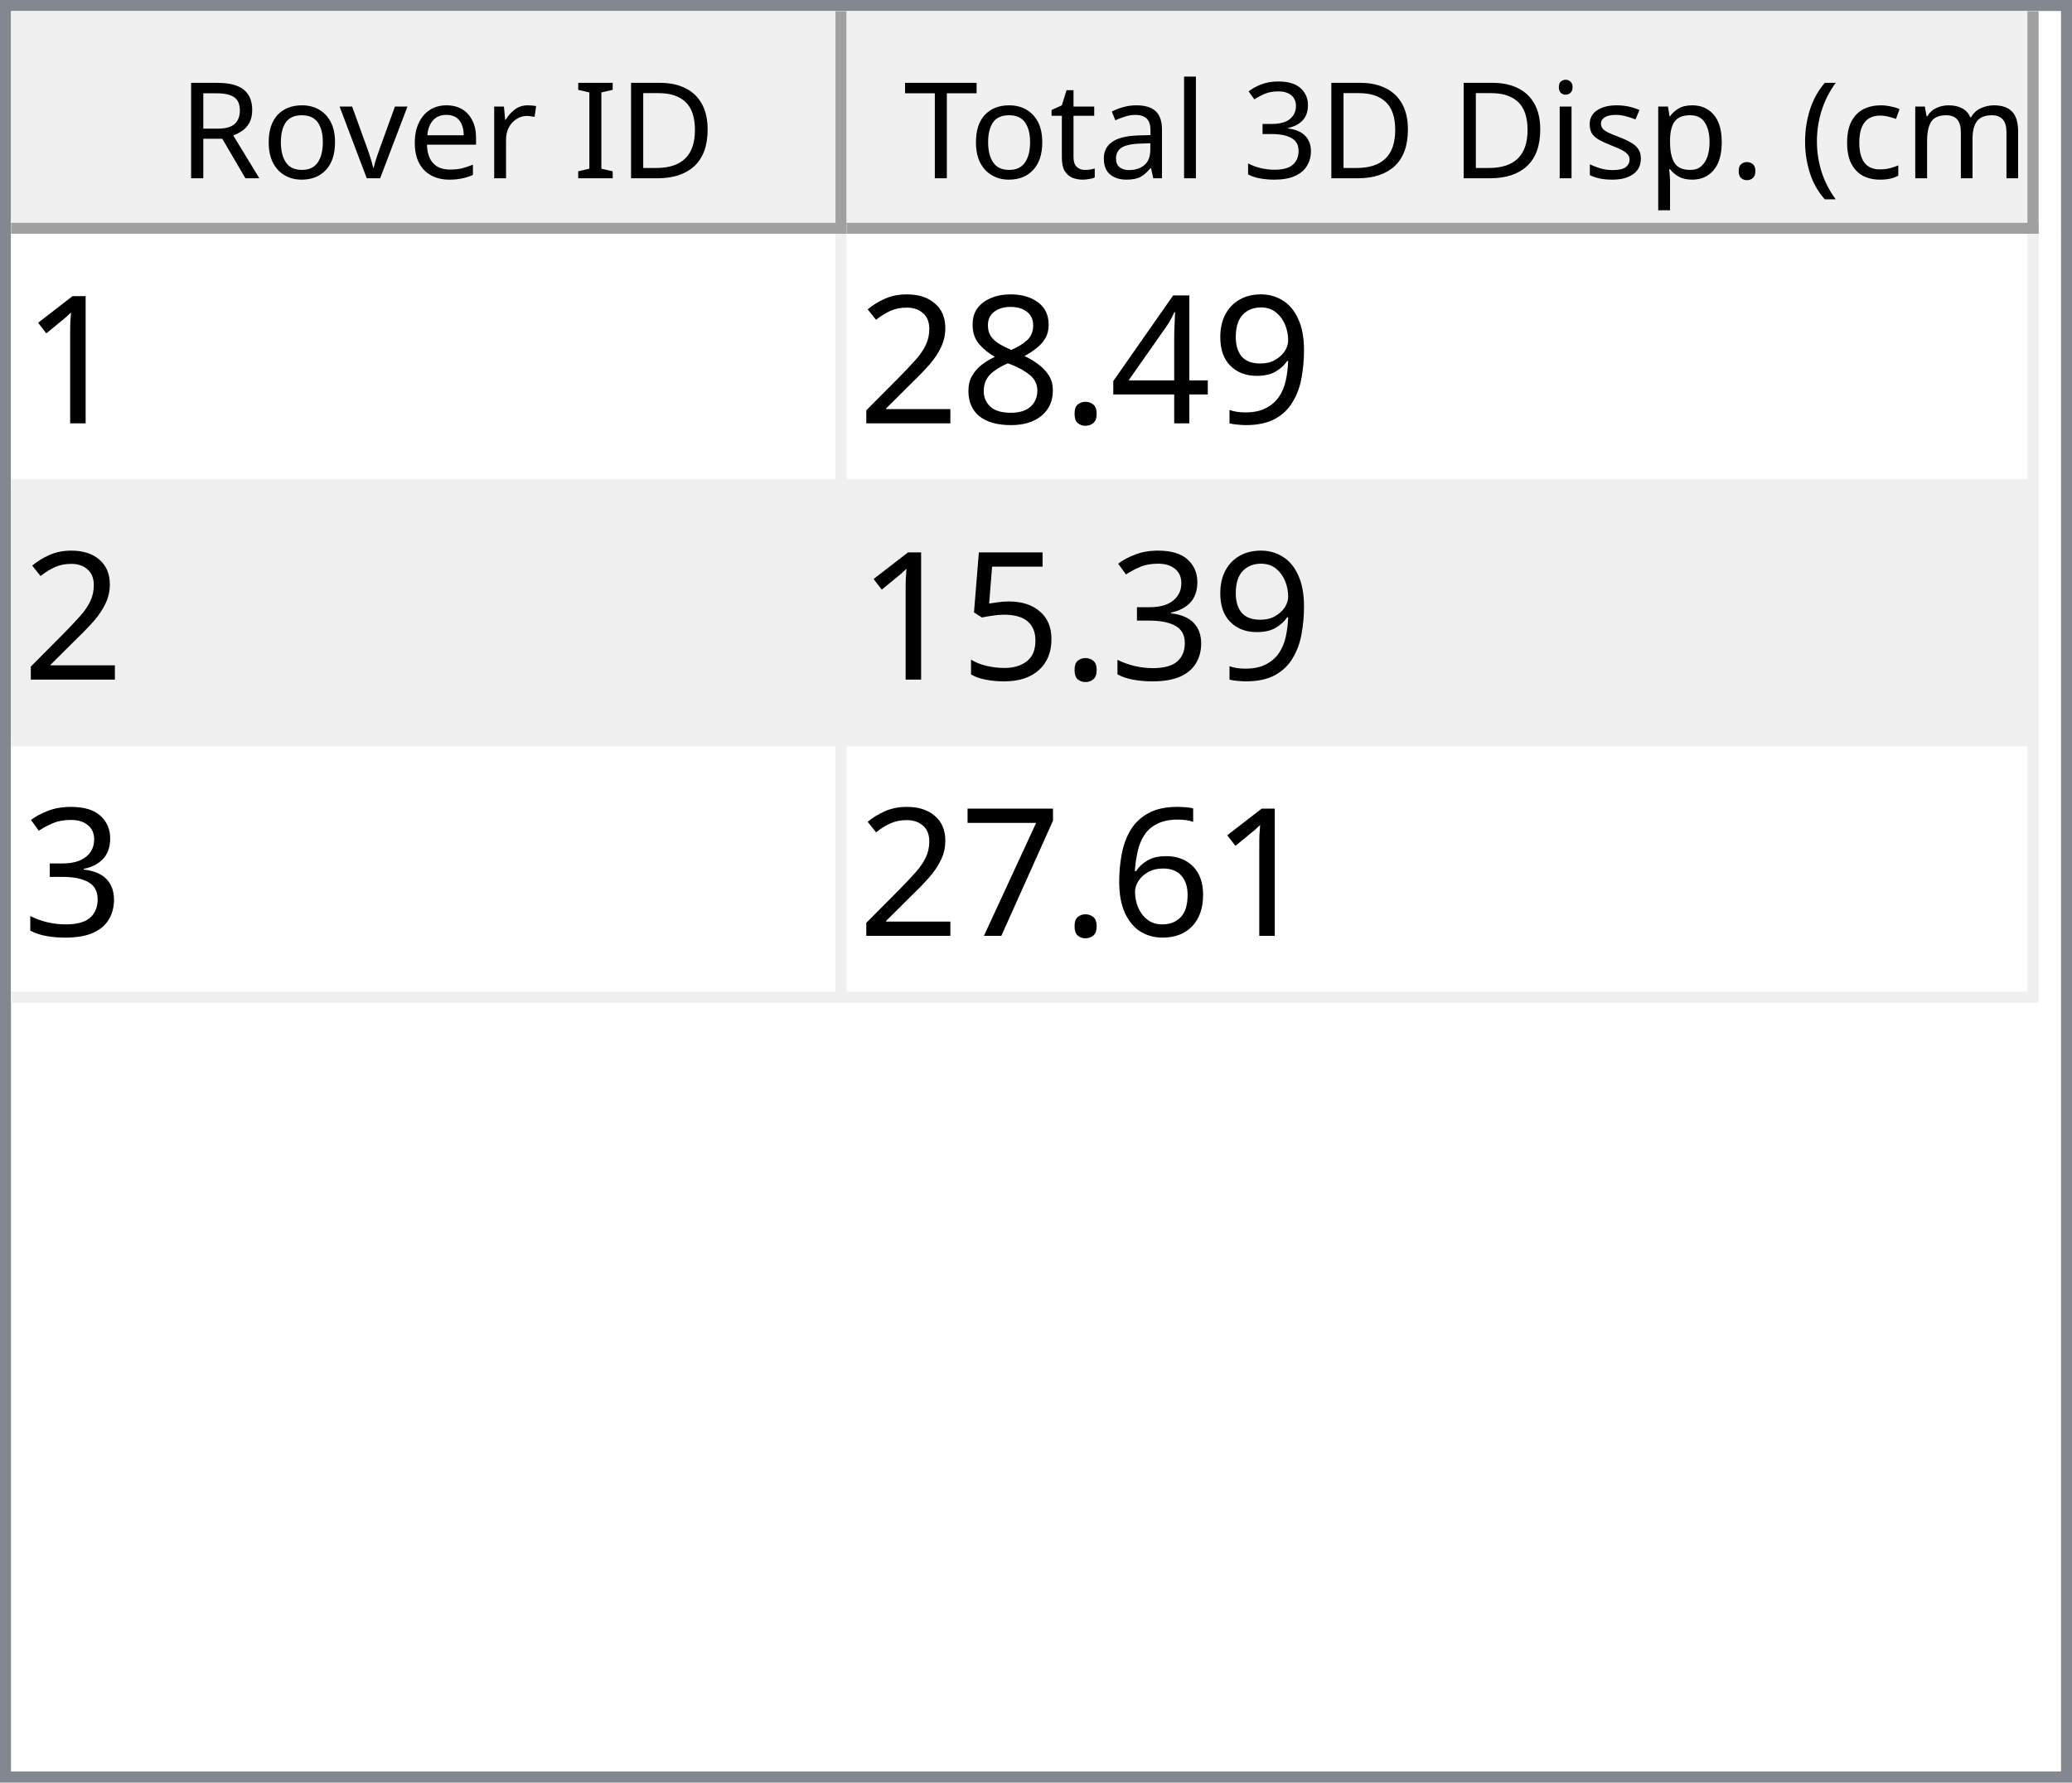
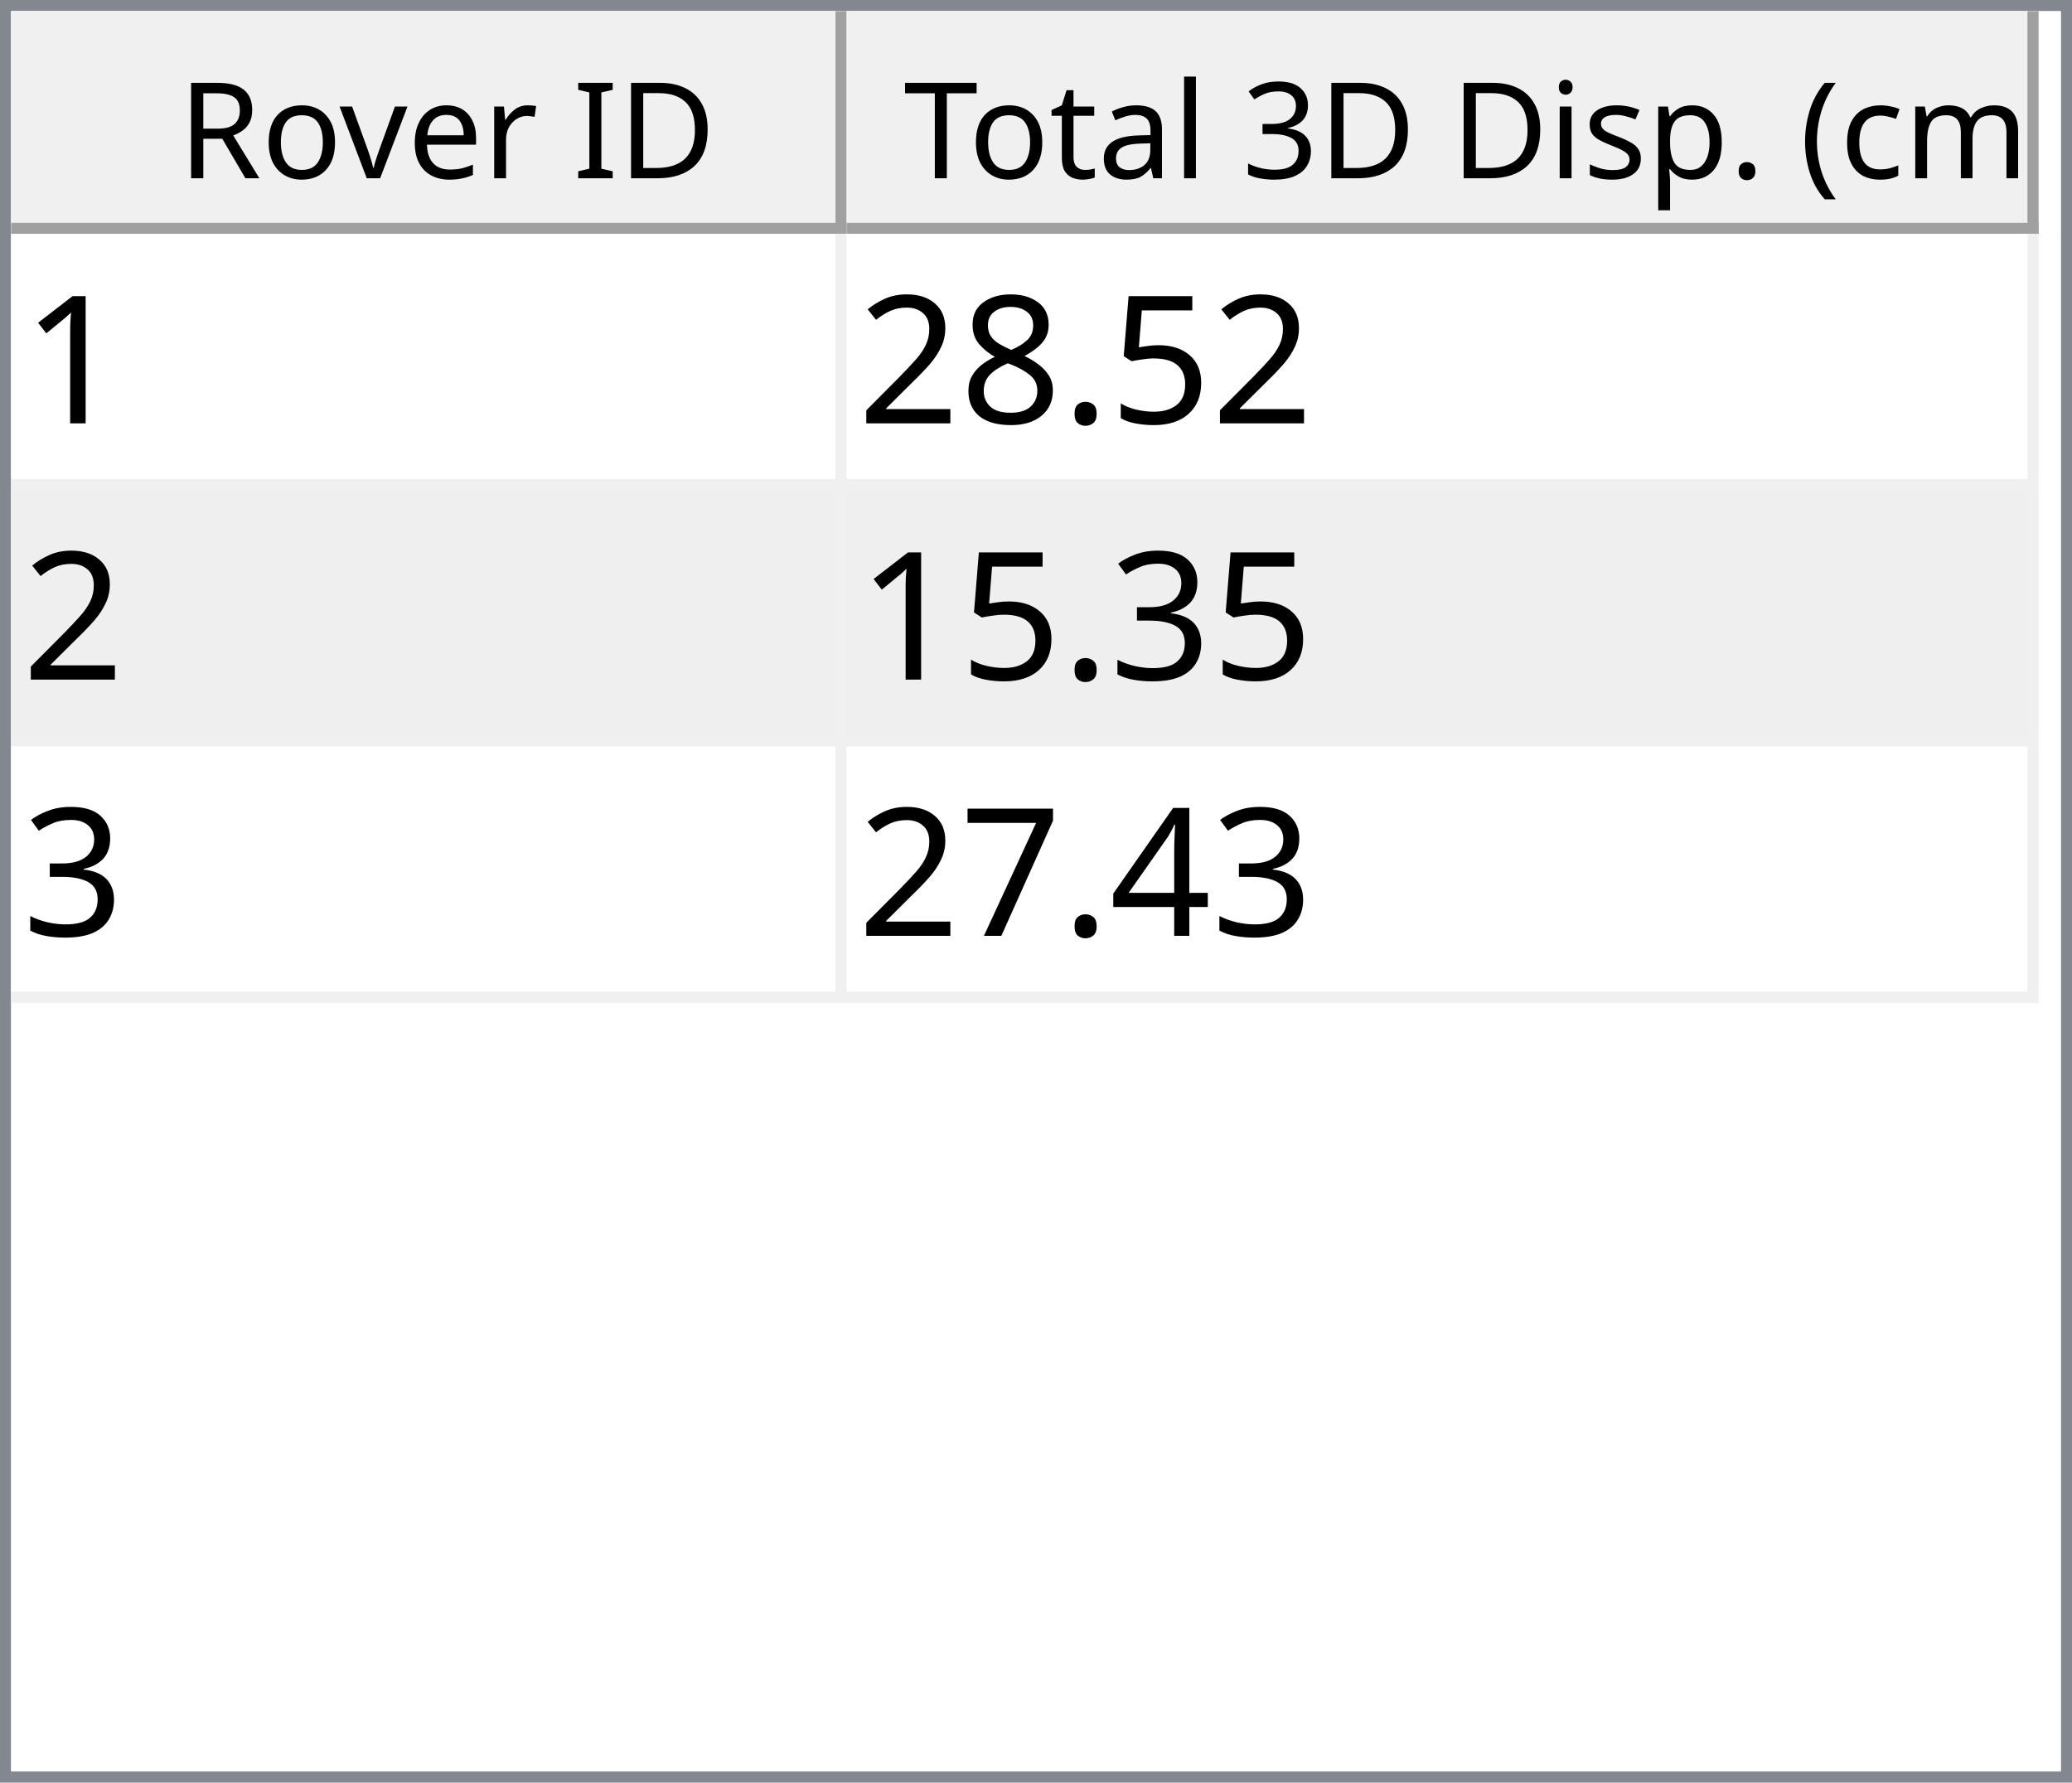
<svg xmlns="http://www.w3.org/2000/svg" style="fill-opacity:1; color-rendering:auto; color-interpolation:auto; text-rendering:auto; stroke:black; stroke-linecap:square; stroke-miterlimit:10; shape-rendering:auto; stroke-opacity:1; fill:black; stroke-dasharray:none; font-weight:normal; stroke-width:1; font-family:'Dialog'; font-style:normal; stroke-linejoin:miter; font-size:12px; stroke-dashoffset:0; image-rendering:auto;" width="186" height="160">
  <defs id="genericDefs" />
  <g>
    <defs id="defs1">
      <clipPath clipPathUnits="userSpaceOnUse" id="clipPath1">
        <path d="M0 0 L186 0 L186 160 L0 160 L0 0 Z" />
      </clipPath>
      <clipPath clipPathUnits="userSpaceOnUse" id="clipPath2">
        <path d="M0 0 L0 160 L186 160 L186 0 Z" />
      </clipPath>
      <clipPath clipPathUnits="userSpaceOnUse" id="clipPath3">
        <path d="M0 0 L0 20 L184 20 L184 0 Z" />
      </clipPath>
      <clipPath clipPathUnits="userSpaceOnUse" id="clipPath4">
        <path d="M0 0 L0 20 L75 20 L75 0 Z" />
      </clipPath>
      <clipPath clipPathUnits="userSpaceOnUse" id="clipPath5">
        <path d="M1 1 L1 19 L74 19 L74 1 Z" />
      </clipPath>
      <clipPath clipPathUnits="userSpaceOnUse" id="clipPath6">
        <path d="M0 0 L0 18 L73 18 L73 0 Z" />
      </clipPath>
      <clipPath clipPathUnits="userSpaceOnUse" id="clipPath7">
        <path d="M-0.5 -0.5 L-0.5 19.5 L74.5 19.5 L74.5 -0.5 Z" />
      </clipPath>
      <clipPath clipPathUnits="userSpaceOnUse" id="clipPath8">
        <path d="M0 0 L0 20 L107 20 L107 0 Z" />
      </clipPath>
      <clipPath clipPathUnits="userSpaceOnUse" id="clipPath9">
        <path d="M1 1 L1 19 L106 19 L106 1 Z" />
      </clipPath>
      <clipPath clipPathUnits="userSpaceOnUse" id="clipPath10">
        <path d="M0 0 L0 18 L105 18 L105 0 Z" />
      </clipPath>
      <clipPath clipPathUnits="userSpaceOnUse" id="clipPath11">
        <path d="M-0.5 -0.5 L-0.5 19.5 L106.5 19.5 L106.5 -0.5 Z" />
      </clipPath>
      <clipPath clipPathUnits="userSpaceOnUse" id="clipPath12">
        <path d="M0 0 L0 138 L184 138 L184 0 Z" />
      </clipPath>
      <clipPath clipPathUnits="userSpaceOnUse" id="clipPath13">
        <path d="M0 0 L0 69 L182 69 L182 0 Z" />
      </clipPath>
      <clipPath clipPathUnits="userSpaceOnUse" id="clipPath14">
        <path d="M-0.5 -0.5 L-0.5 68.5 L181.5 68.5 L181.5 -0.5 Z" />
      </clipPath>
      <clipPath clipPathUnits="userSpaceOnUse" id="clipPath15">
        <path d="M0 0 L0 22 L74 22 L74 0 Z" />
      </clipPath>
      <clipPath clipPathUnits="userSpaceOnUse" id="clipPath16">
        <path d="M0 0 L0 22 L106 22 L106 0 Z" />
      </clipPath>
      <font horiz-adv-x="64.551" id="font1">
        <font-face ascent="107.91" descent="25.098" units-per-em="100" style="font-style:normal; font-family:Segoe UI; font-weight:normal;" />
        <missing-glyph horiz-adv-x="64.551" d="M8.109 0 L8.109 68.266 L56.453 68.266 L56.453 0 L8.109 0 ZM15.328 7.234 L49.219 7.234 L49.219 61.031 L15.328 61.031 L15.328 7.234 Z" />
        <glyph unicode="D" horiz-adv-x="70.117" d="M9.188 0 L9.188 70.016 L28.516 70.016 Q65.531 70.016 65.531 35.891 Q65.531 19.672 55.25 9.836 Q44.969 0 27.734 0 L9.188 0 ZM17.391 62.594 L17.391 7.422 L27.828 7.422 Q41.609 7.422 49.273 14.797 Q56.938 22.172 56.938 35.688 Q56.938 62.594 28.328 62.594 L17.391 62.594 Z" />
        <glyph unicode="I" horiz-adv-x="26.611" d="M17.391 0 L9.188 0 L9.188 70.016 L17.391 70.016 L17.391 0 Z" />
        <glyph unicode=" " horiz-adv-x="27.393" d="" />
        <glyph unicode="r" horiz-adv-x="34.766" d="M34.188 41.891 Q32.078 43.5 28.125 43.5 Q23 43.5 19.555 38.672 Q16.109 33.844 16.109 25.484 L16.109 0 L8.109 0 L8.109 50 L16.109 50 L16.109 39.703 L16.312 39.703 Q18.016 44.969 21.531 47.922 Q25.047 50.875 29.391 50.875 Q32.516 50.875 34.188 50.203 L34.188 41.891 Z" />
        <glyph unicode="e" horiz-adv-x="52.295" d="M48.297 23 L12.984 23 Q13.188 14.656 17.484 10.109 Q21.781 5.562 29.297 5.562 Q37.75 5.562 44.828 11.141 L44.828 3.609 Q38.234 -1.172 27.391 -1.172 Q16.797 -1.172 10.742 5.641 Q4.688 12.453 4.688 24.812 Q4.688 36.469 11.305 43.82 Q17.922 51.172 27.734 51.172 Q37.547 51.172 42.922 44.828 Q48.297 38.484 48.297 27.203 L48.297 23 ZM40.094 29.781 Q40.047 36.719 36.75 40.578 Q33.453 44.438 27.594 44.438 Q21.922 44.438 17.969 40.383 Q14.016 36.328 13.094 29.781 L40.094 29.781 Z" />
        <glyph unicode="v" horiz-adv-x="47.9" d="M47.406 50 L27.484 0 L19.625 0 L0.688 50 L9.469 50 L22.172 13.672 Q23.578 9.672 23.922 6.688 L24.125 6.688 Q24.609 10.453 25.688 13.484 L38.969 50 L47.406 50 Z" />
        <glyph unicode="o" horiz-adv-x="58.594" d="M29 -1.172 Q17.922 -1.172 11.305 5.836 Q4.688 12.844 4.688 24.422 Q4.688 37.016 11.57 44.094 Q18.453 51.172 30.172 51.172 Q41.359 51.172 47.633 44.289 Q53.906 37.406 53.906 25.203 Q53.906 13.234 47.141 6.031 Q40.375 -1.172 29 -1.172 ZM29.594 44.438 Q21.875 44.438 17.383 39.188 Q12.891 33.938 12.891 24.703 Q12.891 15.828 17.43 10.695 Q21.969 5.562 29.594 5.562 Q37.359 5.562 41.531 10.594 Q45.703 15.625 45.703 24.906 Q45.703 34.281 41.531 39.359 Q37.359 44.438 29.594 44.438 Z" />
        <glyph unicode="R" horiz-adv-x="59.814" d="M59.375 0 L49.609 0 L37.891 19.625 Q36.281 22.359 34.766 24.289 Q33.25 26.219 31.664 27.438 Q30.078 28.656 28.25 29.219 Q26.422 29.781 24.125 29.781 L17.391 29.781 L17.391 0 L9.188 0 L9.188 70.016 L30.078 70.016 Q34.672 70.016 38.555 68.867 Q42.438 67.719 45.289 65.375 Q48.141 63.031 49.758 59.547 Q51.375 56.062 51.375 51.375 Q51.375 47.703 50.273 44.656 Q49.172 41.609 47.148 39.211 Q45.125 36.812 42.266 35.133 Q39.406 33.453 35.844 32.516 L35.844 32.328 Q37.594 31.547 38.891 30.547 Q40.188 29.547 41.359 28.18 Q42.531 26.812 43.68 25.078 Q44.828 23.344 46.234 21.047 L59.375 0 ZM17.391 62.594 L17.391 37.203 L28.516 37.203 Q31.594 37.203 34.203 38.133 Q36.812 39.062 38.719 40.797 Q40.625 42.531 41.703 45.047 Q42.781 47.562 42.781 50.688 Q42.781 56.297 39.141 59.445 Q35.5 62.594 28.609 62.594 L17.391 62.594 Z" />
        <glyph unicode=")" horiz-adv-x="30.176" d="M8.297 -15.922 L1.172 -15.922 Q16.406 2.344 16.406 26.812 Q16.406 51.469 1.078 70.016 L8.297 70.016 Q23.531 52.156 23.531 26.703 Q23.531 1.375 8.297 -15.922 Z" />
        <glyph unicode="m" horiz-adv-x="86.133" d="M79.109 0 L71.094 0 L71.094 28.719 Q71.094 37.016 68.531 40.727 Q65.969 44.438 59.906 44.438 Q54.781 44.438 51.195 39.75 Q47.609 35.062 47.609 28.516 L47.609 0 L39.594 0 L39.594 29.688 Q39.594 44.438 28.219 44.438 Q22.953 44.438 19.531 40.016 Q16.109 35.594 16.109 28.516 L16.109 0 L8.109 0 L8.109 50 L16.109 50 L16.109 42.094 L16.312 42.094 Q21.625 51.172 31.844 51.172 Q36.969 51.172 40.773 48.312 Q44.578 45.453 46 40.828 Q51.562 51.172 62.594 51.172 Q79.109 51.172 79.109 30.812 L79.109 0 Z" />
        <glyph unicode="c" horiz-adv-x="46.191" d="M42.188 2.297 Q36.422 -1.172 28.516 -1.172 Q17.828 -1.172 11.258 5.789 Q4.688 12.75 4.688 23.828 Q4.688 36.188 11.766 43.68 Q18.844 51.172 30.672 51.172 Q37.25 51.172 42.281 48.734 L42.281 40.531 Q36.719 44.438 30.375 44.438 Q22.703 44.438 17.797 38.945 Q12.891 33.453 12.891 24.516 Q12.891 15.719 17.508 10.641 Q22.125 5.562 29.891 5.562 Q36.422 5.562 42.188 9.906 L42.188 2.297 Z" />
        <glyph unicode="(" horiz-adv-x="30.176" d="M29.109 -15.922 L21.969 -15.922 Q6.844 1.375 6.844 26.703 Q6.844 52.156 21.969 70.016 L29.203 70.016 Q13.875 51.469 13.875 26.812 Q13.875 2.344 29.109 -15.922 Z" />
        <glyph unicode="." horiz-adv-x="21.68" d="M10.891 -1.078 Q8.641 -1.078 7.055 0.539 Q5.469 2.156 5.469 4.391 Q5.469 6.641 7.055 8.273 Q8.641 9.906 10.891 9.906 Q13.188 9.906 14.797 8.273 Q16.406 6.641 16.406 4.391 Q16.406 2.156 14.797 0.539 Q13.188 -1.078 10.891 -1.078 Z" />
        <glyph unicode="p" horiz-adv-x="58.789" d="M16.312 7.234 L16.109 7.234 L16.109 -23 L8.109 -23 L8.109 50 L16.109 50 L16.109 41.219 L16.312 41.219 Q22.219 51.172 33.594 51.172 Q43.266 51.172 48.688 44.461 Q54.109 37.75 54.109 26.469 Q54.109 13.922 48 6.375 Q41.891 -1.172 31.297 -1.172 Q21.578 -1.172 16.312 7.234 ZM16.109 27.391 L16.109 20.406 Q16.109 14.203 20.141 9.883 Q24.172 5.562 30.375 5.562 Q37.641 5.562 41.773 11.133 Q45.906 16.703 45.906 26.609 Q45.906 34.969 42.047 39.703 Q38.188 44.438 31.594 44.438 Q24.609 44.438 20.359 39.578 Q16.109 34.719 16.109 27.391 Z" />
        <glyph unicode="s" horiz-adv-x="42.432" d="M5.078 1.812 L5.078 10.406 Q11.625 5.562 19.484 5.562 Q30.031 5.562 30.031 12.594 Q30.031 14.594 29.125 15.992 Q28.219 17.391 26.68 18.461 Q25.141 19.531 23.07 20.383 Q21 21.234 18.609 22.172 Q15.281 23.484 12.766 24.828 Q10.25 26.172 8.57 27.859 Q6.891 29.547 6.031 31.695 Q5.172 33.844 5.172 36.719 Q5.172 40.234 6.789 42.945 Q8.406 45.656 11.086 47.484 Q13.766 49.312 17.211 50.242 Q20.656 51.172 24.312 51.172 Q30.812 51.172 35.938 48.922 L35.938 40.828 Q30.422 44.438 23.25 44.438 Q21 44.438 19.195 43.922 Q17.391 43.406 16.094 42.477 Q14.797 41.547 14.086 40.258 Q13.375 38.969 13.375 37.406 Q13.375 35.453 14.086 34.133 Q14.797 32.812 16.164 31.789 Q17.531 30.766 19.484 29.938 Q21.438 29.109 23.922 28.125 Q27.25 26.859 29.883 25.516 Q32.516 24.172 34.375 22.484 Q36.234 20.797 37.234 18.602 Q38.234 16.406 38.234 13.375 Q38.234 9.672 36.602 6.938 Q34.969 4.203 32.234 2.398 Q29.5 0.594 25.93 -0.289 Q22.359 -1.172 18.453 -1.172 Q10.75 -1.172 5.078 1.812 Z" />
        <glyph unicode="i" horiz-adv-x="24.219" d="M12.203 62.703 Q10.062 62.703 8.547 64.164 Q7.031 65.625 7.031 67.875 Q7.031 70.125 8.547 71.609 Q10.062 73.094 12.203 73.094 Q14.406 73.094 15.945 71.609 Q17.484 70.125 17.484 67.875 Q17.484 65.719 15.945 64.211 Q14.406 62.703 12.203 62.703 ZM16.109 0 L8.109 0 L8.109 50 L16.109 50 L16.109 0 Z" />
        <glyph unicode="3" horiz-adv-x="53.906" d="M46.531 19.828 Q46.531 15.094 44.75 11.211 Q42.969 7.328 39.719 4.57 Q36.469 1.812 31.93 0.297 Q27.391 -1.219 21.922 -1.219 Q11.922 -1.219 6 2.594 L6 11.188 Q13.094 5.609 22.219 5.609 Q25.875 5.609 28.828 6.539 Q31.781 7.469 33.906 9.227 Q36.031 10.984 37.18 13.477 Q38.328 15.969 38.328 19.094 Q38.328 32.812 18.797 32.812 L12.984 32.812 L12.984 39.594 L18.5 39.594 Q35.797 39.594 35.797 52.484 Q35.797 64.406 22.609 64.406 Q15.188 64.406 8.688 59.422 L8.688 67.188 Q15.375 71.188 24.609 71.188 Q29 71.188 32.57 69.969 Q36.141 68.75 38.68 66.555 Q41.219 64.359 42.609 61.281 Q44 58.203 44 54.5 Q44 40.672 30.031 36.719 L30.031 36.531 Q33.594 36.141 36.625 34.797 Q39.656 33.453 41.852 31.305 Q44.047 29.156 45.289 26.25 Q46.531 23.344 46.531 19.828 Z" />
        <glyph unicode="l" horiz-adv-x="24.219" d="M16.109 0 L8.109 0 L8.109 74.031 L16.109 74.031 L16.109 0 Z" />
        <glyph unicode="a" horiz-adv-x="50.879" d="M43.891 0 L35.891 0 L35.891 7.812 L35.688 7.812 Q30.469 -1.172 20.312 -1.172 Q12.844 -1.172 8.617 2.781 Q4.391 6.734 4.391 13.281 Q4.391 27.297 20.906 29.594 L35.891 31.688 Q35.891 44.438 25.594 44.438 Q16.547 44.438 9.281 38.281 L9.281 46.484 Q16.656 51.172 26.266 51.172 Q43.891 51.172 43.891 32.516 L43.891 0 ZM35.891 25.297 L23.828 23.641 Q18.266 22.859 15.43 20.875 Q12.594 18.891 12.594 13.875 Q12.594 10.203 15.211 7.883 Q17.828 5.562 22.172 5.562 Q28.125 5.562 32.008 9.742 Q35.891 13.922 35.891 20.312 L35.891 25.297 Z" />
        <glyph unicode="t" horiz-adv-x="33.887" d="M31.297 0.484 Q28.469 -1.078 23.828 -1.078 Q10.688 -1.078 10.688 13.578 L10.688 43.172 L2.094 43.172 L2.094 50 L10.688 50 L10.688 62.203 L18.703 64.797 L18.703 50 L31.297 50 L31.297 43.172 L18.703 43.172 L18.703 14.984 Q18.703 9.969 20.414 7.82 Q22.125 5.672 26.078 5.672 Q29.109 5.672 31.297 7.328 L31.297 0.484 Z" />
        <glyph unicode="T" horiz-adv-x="52.393" d="M50.594 62.594 L30.375 62.594 L30.375 0 L22.172 0 L22.172 62.594 L2 62.594 L2 70.016 L50.594 70.016 L50.594 62.594 Z" />
      </font>
      <font horiz-adv-x="75.0" id="font2">
        <font-face ascent="100.537" descent="21.973" units-per-em="100" style="font-style:normal; font-family:sans-serif; font-weight:normal;" />
        <missing-glyph horiz-adv-x="75.0" d="M12.5 0 L12.5 62.5 L62.5 62.5 L62.5 0 L12.5 0 ZM14.062 1.562 L60.938 1.562 L60.938 60.938 L14.062 60.938 L14.062 1.562 Z" />
        <glyph unicode="1" horiz-adv-x="55.615" d="M37.25 0 L28.469 0 L28.469 56 Q25.297 52.984 20.141 49.953 Q14.984 46.922 10.891 45.406 L10.891 53.906 Q18.266 57.375 23.781 62.305 Q29.297 67.234 31.594 71.875 L37.25 71.875 L37.25 0 Z" />
-         <glyph unicode="9" horiz-adv-x="55.615" d="M5.469 16.547 L13.922 17.328 Q14.984 11.375 18.016 8.688 Q21.047 6 25.781 6 Q29.828 6 32.883 7.859 Q35.938 9.719 37.891 12.82 Q39.844 15.922 41.164 21.195 Q42.484 26.469 42.484 31.938 Q42.484 32.516 42.438 33.688 Q39.797 29.5 35.234 26.883 Q30.672 24.266 25.344 24.266 Q16.453 24.266 10.305 30.711 Q4.156 37.156 4.156 47.703 Q4.156 58.594 10.578 65.234 Q17 71.875 26.656 71.875 Q33.641 71.875 39.43 68.117 Q45.219 64.359 48.219 57.398 Q51.219 50.438 51.219 37.25 Q51.219 23.531 48.242 15.406 Q45.266 7.281 39.383 3.031 Q33.5 -1.219 25.594 -1.219 Q17.188 -1.219 11.867 3.445 Q6.547 8.109 5.469 16.547 ZM41.453 48.141 Q41.453 55.719 37.43 60.156 Q33.406 64.594 27.734 64.594 Q21.875 64.594 17.531 59.812 Q13.188 55.031 13.188 47.406 Q13.188 40.578 17.312 36.305 Q21.438 32.031 27.484 32.031 Q33.594 32.031 37.523 36.305 Q41.453 40.578 41.453 48.141 Z" />
-         <glyph unicode="4" horiz-adv-x="55.615" d="M32.328 0 L32.328 17.141 L1.266 17.141 L1.266 25.203 L33.938 71.578 L41.109 71.578 L41.109 25.203 L50.781 25.203 L50.781 17.141 L41.109 17.141 L41.109 0 L32.328 0 ZM32.328 25.203 L32.328 57.469 L9.906 25.203 L32.328 25.203 Z" />
+         <glyph unicode="5" horiz-adv-x="55.615" d="M4.156 18.75 L13.375 19.531 Q14.406 12.797 18.141 9.398 Q21.875 6 27.156 6 Q33.5 6 37.891 10.789 Q42.281 15.578 42.281 23.484 Q42.281 31 38.062 35.352 Q33.844 39.703 27 39.703 Q22.75 39.703 19.336 37.773 Q15.922 35.844 13.969 32.766 L5.719 33.844 L12.641 70.609 L48.25 70.609 L48.25 62.203 L19.672 62.203 L15.828 42.969 Q22.266 47.469 29.344 47.469 Q38.719 47.469 45.164 40.969 Q51.609 34.469 51.609 24.266 Q51.609 14.547 45.953 7.469 Q39.062 -1.219 27.156 -1.219 Q17.391 -1.219 11.211 4.25 Q5.031 9.719 4.156 18.75 Z" />
        <glyph unicode="." horiz-adv-x="27.783" d="M9.078 0 L9.078 10.016 L19.094 10.016 L19.094 0 L9.078 0 Z" />
        <glyph unicode="8" horiz-adv-x="55.615" d="M17.672 38.812 Q12.203 40.828 9.57 44.539 Q6.938 48.25 6.938 53.422 Q6.938 61.234 12.555 66.555 Q18.172 71.875 27.484 71.875 Q36.859 71.875 42.578 66.43 Q48.297 60.984 48.297 53.172 Q48.297 48.188 45.68 44.508 Q43.062 40.828 37.75 38.812 Q44.344 36.672 47.781 31.883 Q51.219 27.094 51.219 20.453 Q51.219 11.281 44.727 5.031 Q38.234 -1.219 27.641 -1.219 Q17.047 -1.219 10.547 5.055 Q4.047 11.328 4.047 20.703 Q4.047 27.688 7.594 32.398 Q11.141 37.109 17.672 38.812 ZM15.922 53.719 Q15.922 48.641 19.195 45.414 Q22.469 42.188 27.688 42.188 Q32.766 42.188 36.016 45.383 Q39.266 48.578 39.266 53.219 Q39.266 58.062 35.914 61.359 Q32.562 64.656 27.594 64.656 Q22.562 64.656 19.242 61.43 Q15.922 58.203 15.922 53.719 ZM13.094 20.656 Q13.094 16.891 14.875 13.375 Q16.656 9.859 20.172 7.93 Q23.688 6 27.734 6 Q34.031 6 38.133 10.055 Q42.234 14.109 42.234 20.359 Q42.234 26.703 38.016 30.859 Q33.797 35.016 27.438 35.016 Q21.234 35.016 17.164 30.914 Q13.094 26.812 13.094 20.656 Z" />
        <glyph unicode="2" horiz-adv-x="55.615" d="M50.344 8.453 L50.344 0 L3.031 0 Q2.938 3.172 4.047 6.109 Q5.859 10.938 9.836 15.625 Q13.812 20.312 21.344 26.469 Q33.016 36.031 37.117 41.625 Q41.219 47.219 41.219 52.203 Q41.219 57.422 37.477 61.008 Q33.734 64.594 27.734 64.594 Q21.391 64.594 17.578 60.789 Q13.766 56.984 13.719 50.25 L4.688 51.172 Q5.609 61.281 11.664 66.578 Q17.719 71.875 27.938 71.875 Q38.234 71.875 44.242 66.164 Q50.25 60.453 50.25 52 Q50.25 47.703 48.492 43.555 Q46.734 39.406 42.656 34.812 Q38.578 30.219 29.109 22.219 Q21.188 15.578 18.945 13.211 Q16.703 10.844 15.234 8.453 L50.344 8.453 Z" />
        <glyph unicode="3" horiz-adv-x="55.615" d="M4.203 18.891 L12.984 20.062 Q14.5 12.594 18.141 9.297 Q21.781 6 27 6 Q33.203 6 37.477 10.297 Q41.75 14.594 41.75 20.953 Q41.75 27 37.797 30.93 Q33.844 34.859 27.734 34.859 Q25.25 34.859 21.531 33.891 L22.516 41.609 Q23.391 41.5 23.922 41.5 Q29.547 41.5 34.039 44.43 Q38.531 47.359 38.531 53.469 Q38.531 58.297 35.258 61.477 Q31.984 64.656 26.812 64.656 Q21.688 64.656 18.266 61.43 Q14.844 58.203 13.875 51.766 L5.078 53.328 Q6.688 62.156 12.398 67.016 Q18.109 71.875 26.609 71.875 Q32.469 71.875 37.398 69.359 Q42.328 66.844 44.945 62.5 Q47.562 58.156 47.562 53.266 Q47.562 48.641 45.07 44.828 Q42.578 41.016 37.703 38.766 Q44.047 37.312 47.562 32.695 Q51.078 28.078 51.078 21.141 Q51.078 11.766 44.242 5.25 Q37.406 -1.266 26.953 -1.266 Q17.531 -1.266 11.305 4.352 Q5.078 9.969 4.203 18.891 Z" />
-         <glyph unicode="5" horiz-adv-x="55.615" d="M4.156 18.75 L13.375 19.531 Q14.406 12.797 18.141 9.398 Q21.875 6 27.156 6 Q33.5 6 37.891 10.789 Q42.281 15.578 42.281 23.484 Q42.281 31 38.062 35.352 Q33.844 39.703 27 39.703 Q22.75 39.703 19.336 37.773 Q15.922 35.844 13.969 32.766 L5.719 33.844 L12.641 70.609 L48.25 70.609 L48.25 62.203 L19.672 62.203 L15.828 42.969 Q22.266 47.469 29.344 47.469 Q38.719 47.469 45.164 40.969 Q51.609 34.469 51.609 24.266 Q51.609 14.547 45.953 7.469 Q39.062 -1.219 27.156 -1.219 Q17.391 -1.219 11.211 4.25 Q5.031 9.719 4.156 18.75 Z" />
-         <glyph unicode="6" horiz-adv-x="55.615" d="M49.75 54.047 L41.016 53.375 Q39.844 58.547 37.703 60.891 Q34.125 64.656 28.906 64.656 Q24.703 64.656 21.531 62.312 Q17.391 59.281 14.992 53.469 Q12.594 47.656 12.5 36.922 Q15.672 41.75 20.266 44.094 Q24.859 46.438 29.891 46.438 Q38.672 46.438 44.852 39.969 Q51.031 33.5 51.031 23.25 Q51.031 16.5 48.125 10.719 Q45.219 4.938 40.141 1.859 Q35.062 -1.219 28.609 -1.219 Q17.625 -1.219 10.695 6.859 Q3.766 14.938 3.766 33.5 Q3.766 54.25 11.422 63.672 Q18.109 71.875 29.438 71.875 Q37.891 71.875 43.289 67.141 Q48.688 62.406 49.75 54.047 ZM13.875 23.188 Q13.875 18.656 15.797 14.508 Q17.719 10.359 21.188 8.18 Q24.656 6 28.469 6 Q34.031 6 38.039 10.492 Q42.047 14.984 42.047 22.703 Q42.047 30.125 38.086 34.398 Q34.125 38.672 28.125 38.672 Q22.172 38.672 18.023 34.398 Q13.875 30.125 13.875 23.188 Z" />
+         <glyph unicode="4" horiz-adv-x="55.615" d="M32.328 0 L32.328 17.141 L1.266 17.141 L1.266 25.203 L33.938 71.578 L41.109 71.578 L41.109 25.203 L50.781 25.203 L50.781 17.141 L41.109 17.141 L41.109 0 L32.328 0 ZM32.328 25.203 L32.328 57.469 L9.906 25.203 L32.328 25.203 Z" />
        <glyph unicode="7" horiz-adv-x="55.615" d="M4.734 62.203 L4.734 70.656 L51.078 70.656 L51.078 63.812 Q44.234 56.547 37.523 44.484 Q30.812 32.422 27.156 19.672 Q24.516 10.688 23.781 0 L14.75 0 Q14.891 8.453 18.062 20.414 Q21.234 32.375 27.172 43.484 Q33.109 54.594 39.797 62.203 L4.734 62.203 Z" />
      </font>
    </defs>
    <g style="fill:white; stroke:white;">
      <rect x="0" y="0" width="186" style="clip-path:url(#clipPath1); stroke:none;" height="160" />
    </g>
    <g style="fill:white; text-rendering:optimizeSpeed; color-rendering:optimizeSpeed; image-rendering:optimizeSpeed; shape-rendering:crispEdges; stroke:white; color-interpolation:sRGB;">
      <rect x="0" width="186" height="160" y="0" style="stroke:none;" />
      <path style="stroke:none;" d="M0 160 L186 160 L186 0 L0 0 Z" />
    </g>
    <g style="fill:rgb(240,240,240); font-family:'Segoe UI'; stroke:rgb(240,240,240);">
      <rect x="0" y="0" width="186" style="clip-path:url(#clipPath2); stroke:none;" height="160" />
    </g>
    <g style="fill:rgb(130,135,144); font-family:'Segoe UI'; stroke:rgb(130,135,144);">
      <path d="M0 0 L186 0 L186 160 L0 160 L0 0 ZM1 1 L185 1 L185 159 L1 159 L1 1 Z" style="fill-rule:evenodd; clip-path:url(#clipPath2); stroke:none;" />
    </g>
    <g style="fill:white; font-family:'Segoe UI'; stroke:white;" transform="translate(1,1)">
      <rect x="0" y="0" width="184" style="clip-path:url(#clipPath3); stroke:none;" height="20" />
    </g>
    <g style="fill:rgb(240,240,240); font-family:'Segoe UI'; stroke:rgb(240,240,240);" transform="translate(1,1)">
      <rect x="0" y="0" width="75" style="clip-path:url(#clipPath4); stroke:none;" height="20" />
    </g>
    <g style="font-family:'Segoe UI';" transform="translate(2,2)">
      <text x="14" xml:space="preserve" y="14" style="clip-path:url(#clipPath6); stroke:none;">Rover ID</text>
    </g>
    <g style="fill:rgb(160,160,160); font-family:'Segoe UI'; stroke:rgb(160,160,160); stroke-linejoin:bevel;" transform="translate(1.5,1.5)">
      <line x1="74" x2="74" y1="0" style="fill:none; clip-path:url(#clipPath7);" y2="19" />
    </g>
    <g style="fill:rgb(160,160,160); font-family:'Segoe UI'; stroke:rgb(160,160,160); stroke-linejoin:bevel;" transform="matrix(1,0,0,1,1,1) translate(0.5,0.5)">
      <line x1="0" x2="74" y1="19" style="fill:none; clip-path:url(#clipPath7);" y2="19" />
    </g>
    <g style="fill:rgb(240,240,240); font-family:'Segoe UI'; stroke:rgb(240,240,240);" transform="translate(76,1)">
      <rect x="0" y="0" width="107" style="clip-path:url(#clipPath8); stroke:none;" height="20" />
    </g>
    <g style="font-family:'Segoe UI';" transform="translate(77,2)">
      <text x="1" xml:space="preserve" y="14" style="clip-path:url(#clipPath10); stroke:none;"> Total 3D Disp. (cm)</text>
    </g>
    <g style="fill:rgb(160,160,160); font-family:'Segoe UI'; stroke:rgb(160,160,160); stroke-linejoin:bevel;" transform="translate(76.5,1.5)">
      <line x1="106" x2="106" y1="0" style="fill:none; clip-path:url(#clipPath11);" y2="19" />
    </g>
    <g style="fill:rgb(160,160,160); font-family:'Segoe UI'; stroke:rgb(160,160,160); stroke-linejoin:bevel;" transform="matrix(1,0,0,1,76,1) translate(0.5,0.5)">
      <line x1="0" x2="106" y1="19" style="fill:none; clip-path:url(#clipPath11);" y2="19" />
    </g>
    <g style="fill:white; font-family:'Segoe UI'; stroke:white;" transform="translate(1,21)">
      <rect x="0" y="0" width="184" style="clip-path:url(#clipPath12); stroke:none;" height="138" />
    </g>
    <g style="fill:rgb(240,240,240); font-size:16px; font-family:sans-serif; stroke:rgb(240,240,240);" transform="translate(1,21)">
      <rect x="0" y="0" width="182" style="clip-path:url(#clipPath13); stroke:none;" height="69" />
      <line transform="translate(0.5,0.5)" x1="0" x2="181" y1="22" style="clip-path:url(#clipPath14); fill:none; stroke-linejoin:bevel;" y2="22" />
    </g>
    <g transform="matrix(1,0,0,1,1,21) translate(0.5,0.5)" style="fill:rgb(240,240,240); font-size:16px; font-family:sans-serif; stroke:rgb(240,240,240); stroke-linejoin:bevel;">
      <line x1="0" x2="181" y1="45" style="fill:none; clip-path:url(#clipPath14);" y2="45" />
    </g>
    <g transform="matrix(1,0,0,1,1,21) translate(0.5,0.5)" style="fill:rgb(240,240,240); font-size:16px; font-family:sans-serif; stroke:rgb(240,240,240); stroke-linejoin:bevel;">
      <line x1="0" x2="181" y1="68" style="fill:none; clip-path:url(#clipPath14);" y2="68" />
    </g>
    <g transform="matrix(1,0,0,1,1,21) translate(0.5,0.5)" style="fill:rgb(240,240,240); font-size:16px; font-family:sans-serif; stroke:rgb(240,240,240); stroke-linejoin:bevel;">
      <line x1="74" x2="74" y1="0" style="fill:none; clip-path:url(#clipPath14);" y2="68" />
    </g>
    <g transform="matrix(1,0,0,1,1,21) translate(0.5,0.5)" style="fill:rgb(240,240,240); font-size:16px; font-family:sans-serif; stroke:rgb(240,240,240); stroke-linejoin:bevel;">
      <line x1="181" x2="181" y1="0" style="fill:none; clip-path:url(#clipPath14);" y2="68" />
    </g>
    <g style="fill:white; font-size:16px; font-family:sans-serif; stroke:white;" transform="matrix(1,0,0,1,1,21)">
      <rect x="0" y="0" width="74" style="clip-path:url(#clipPath15); stroke:none;" height="22" />
      <text x="1" y="17" style="fill:black; clip-path:url(#clipPath15); stroke:none;" xml:space="preserve">1</text>
    </g>
    <g style="fill:white; font-size:16px; font-family:sans-serif; stroke:white;" transform="matrix(1,0,0,1,1,21) translate(75,0)">
      <rect x="0" y="0" width="106" style="clip-path:url(#clipPath16); stroke:none;" height="22" />
-       <text x="1" y="17" style="fill:black; clip-path:url(#clipPath16); stroke:none;" xml:space="preserve">28.49</text>
+       <text x="1" y="17" style="fill:black; clip-path:url(#clipPath16); stroke:none;" xml:space="preserve">28.52</text>
    </g>
    <g style="fill:rgb(239,239,239); font-size:16px; font-family:sans-serif; stroke:rgb(239,239,239);" transform="matrix(1,0,0,1,1,21) translate(0,23)">
      <rect x="0" y="0" width="74" style="clip-path:url(#clipPath15); stroke:none;" height="22" />
      <text x="1" y="17" style="fill:black; clip-path:url(#clipPath15); stroke:none;" xml:space="preserve">2</text>
    </g>
    <g style="fill:rgb(239,239,239); font-size:16px; font-family:sans-serif; stroke:rgb(239,239,239);" transform="matrix(1,0,0,1,1,21) translate(75,23)">
      <rect x="0" y="0" width="106" style="clip-path:url(#clipPath16); stroke:none;" height="22" />
-       <text x="1" y="17" style="fill:black; clip-path:url(#clipPath16); stroke:none;" xml:space="preserve">15.39</text>
+       <text x="1" y="17" style="fill:black; clip-path:url(#clipPath16); stroke:none;" xml:space="preserve">15.35</text>
    </g>
    <g style="fill:white; font-size:16px; font-family:sans-serif; stroke:white;" transform="matrix(1,0,0,1,1,21) translate(0,46)">
      <rect x="0" y="0" width="74" style="clip-path:url(#clipPath15); stroke:none;" height="22" />
      <text x="1" y="17" style="fill:black; clip-path:url(#clipPath15); stroke:none;" xml:space="preserve">3</text>
    </g>
    <g style="fill:white; font-size:16px; font-family:sans-serif; stroke:white;" transform="matrix(1,0,0,1,1,21) translate(75,46)">
      <rect x="0" y="0" width="106" style="clip-path:url(#clipPath16); stroke:none;" height="22" />
-       <text x="1" y="17" style="fill:black; clip-path:url(#clipPath16); stroke:none;" xml:space="preserve">27.61</text>
+       <text x="1" y="17" style="fill:black; clip-path:url(#clipPath16); stroke:none;" xml:space="preserve">27.43</text>
    </g>
  </g>
</svg>
